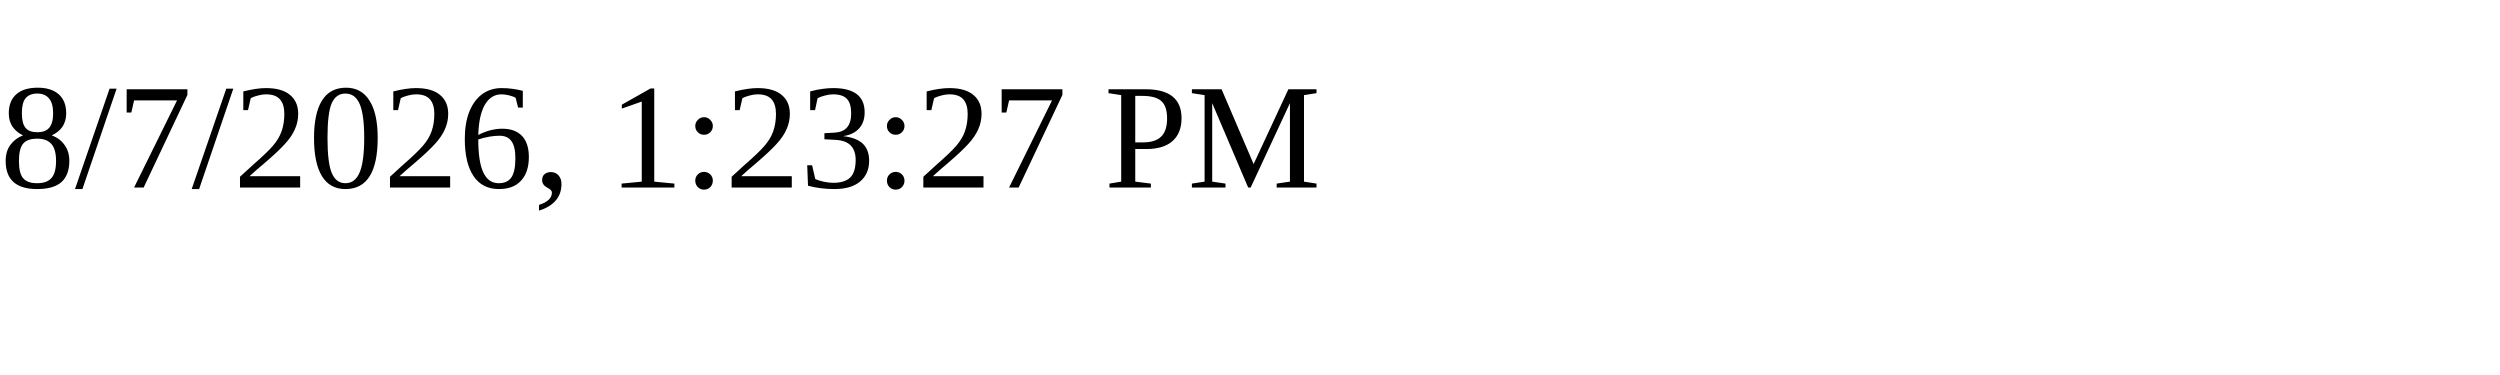
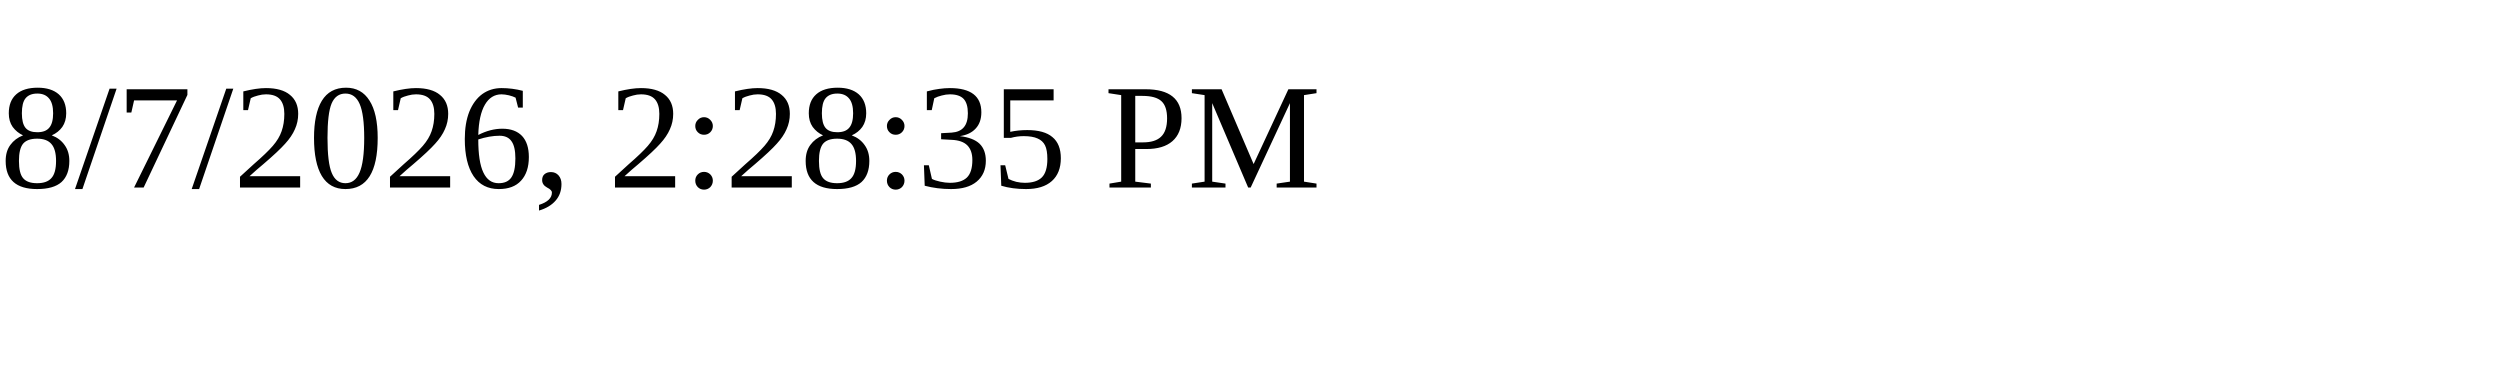
<svg xmlns="http://www.w3.org/2000/svg" height="30" width="200">
-   <text x="0" y="15">8/7/2026, 1:23:27 PM</text>
+   <text x="0" y="15">8/7/2026, 2:28:35 PM</text>
</svg>
